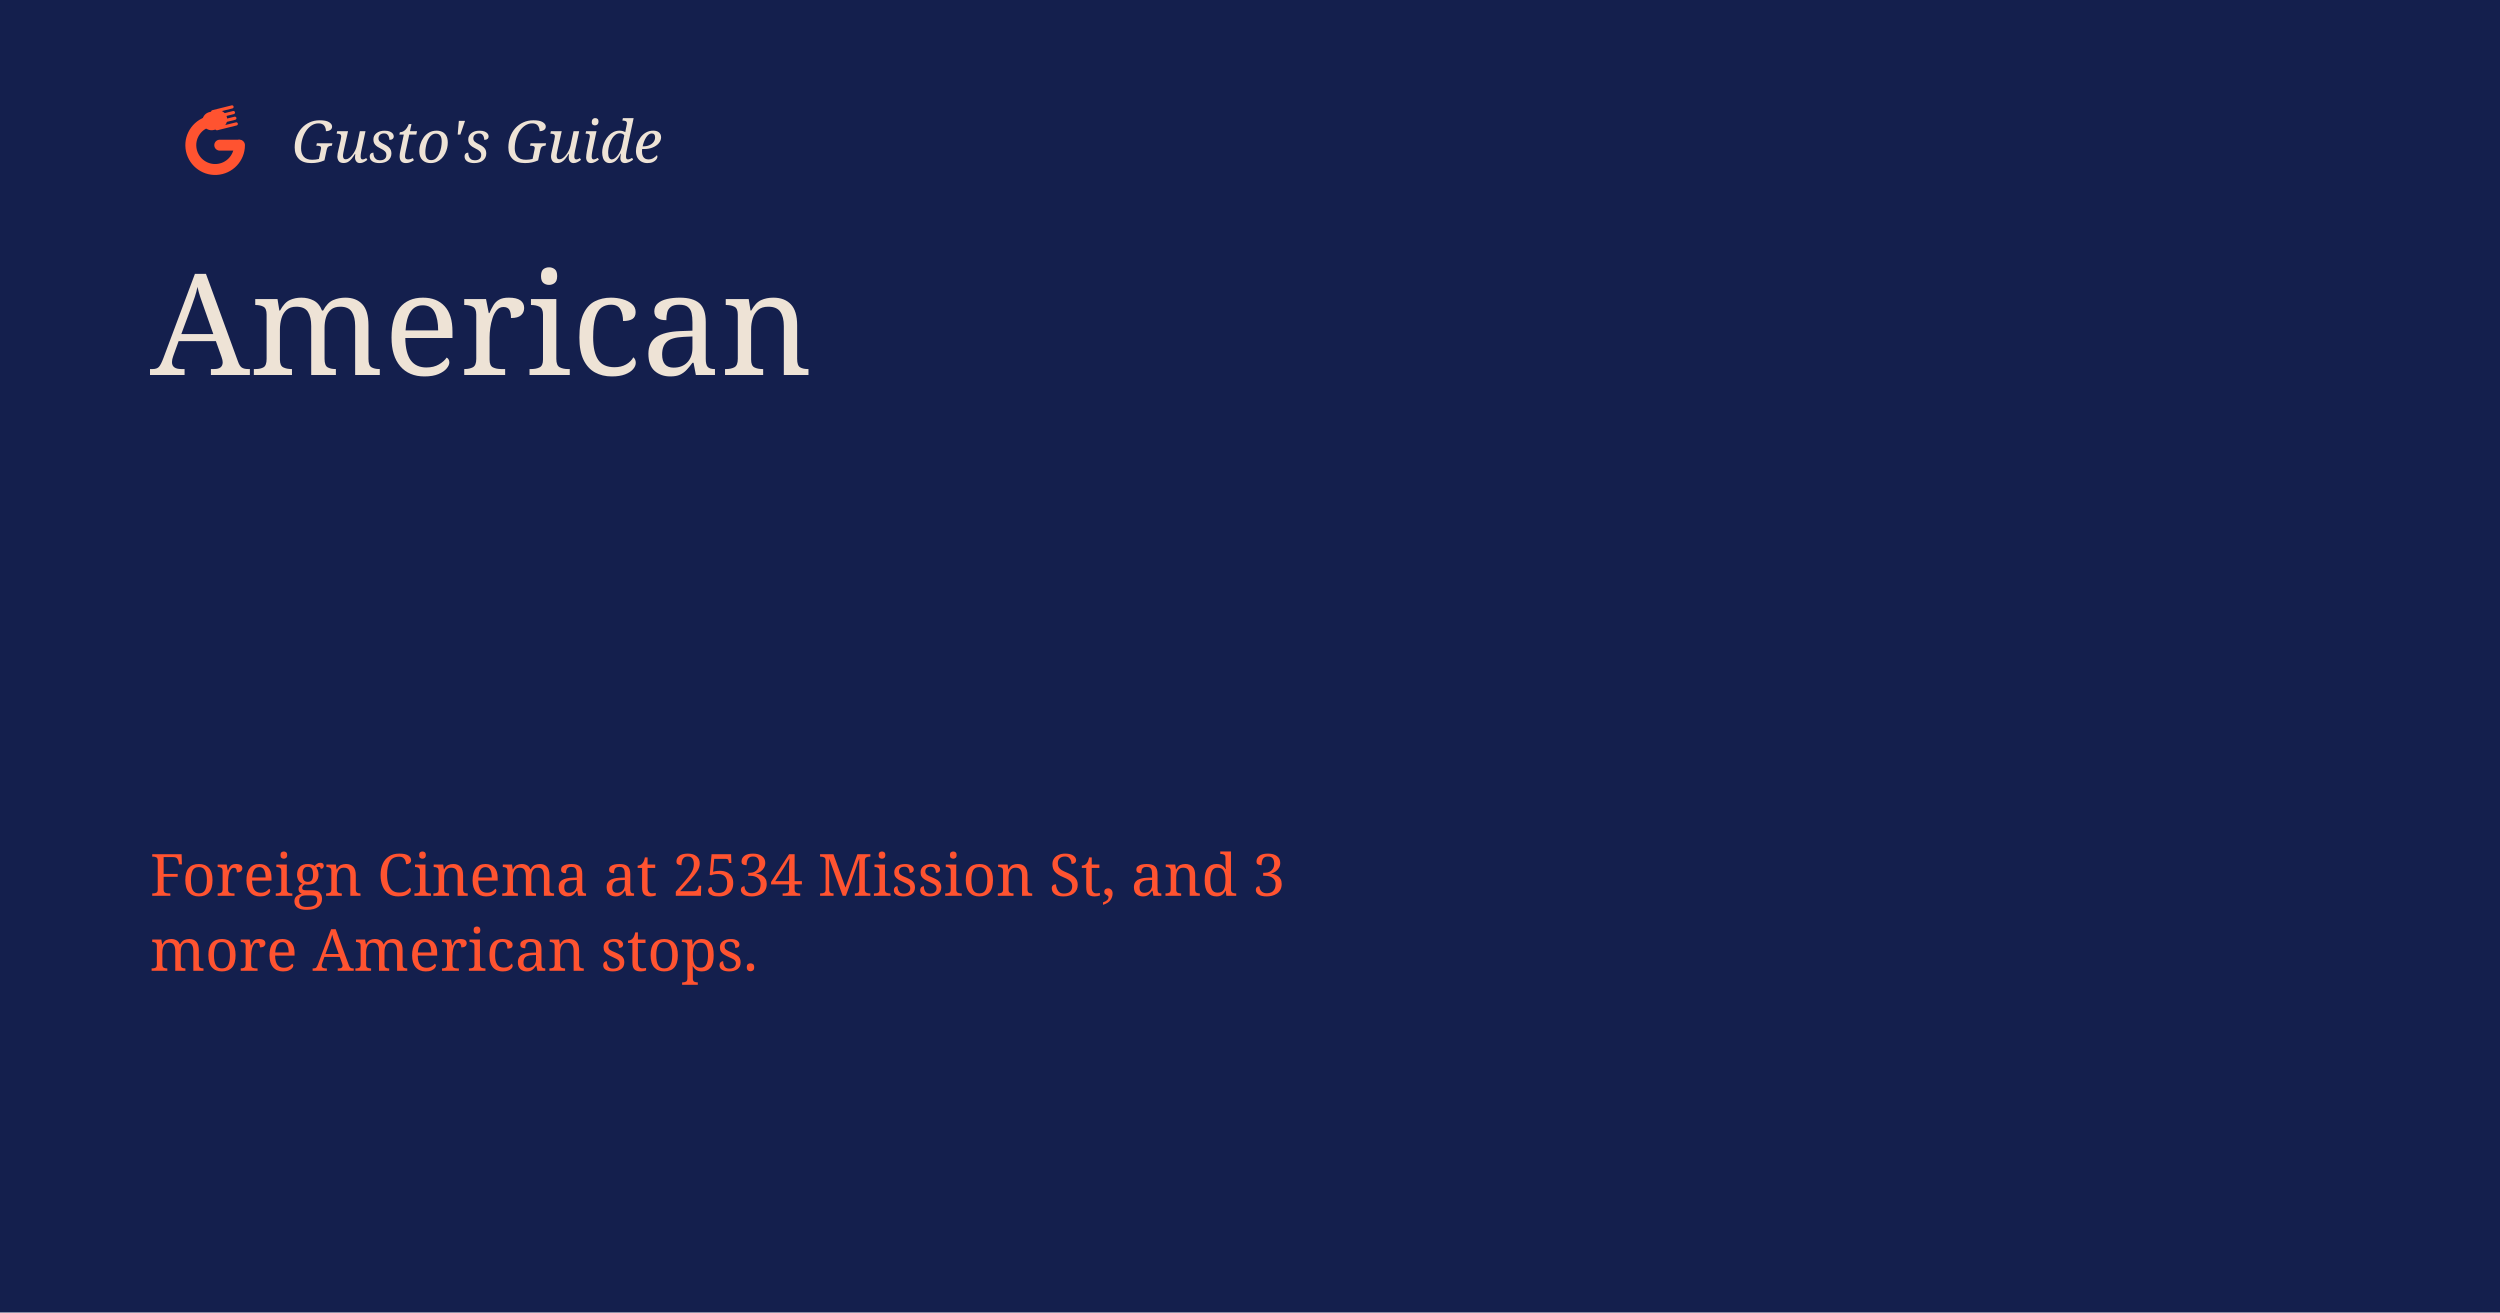
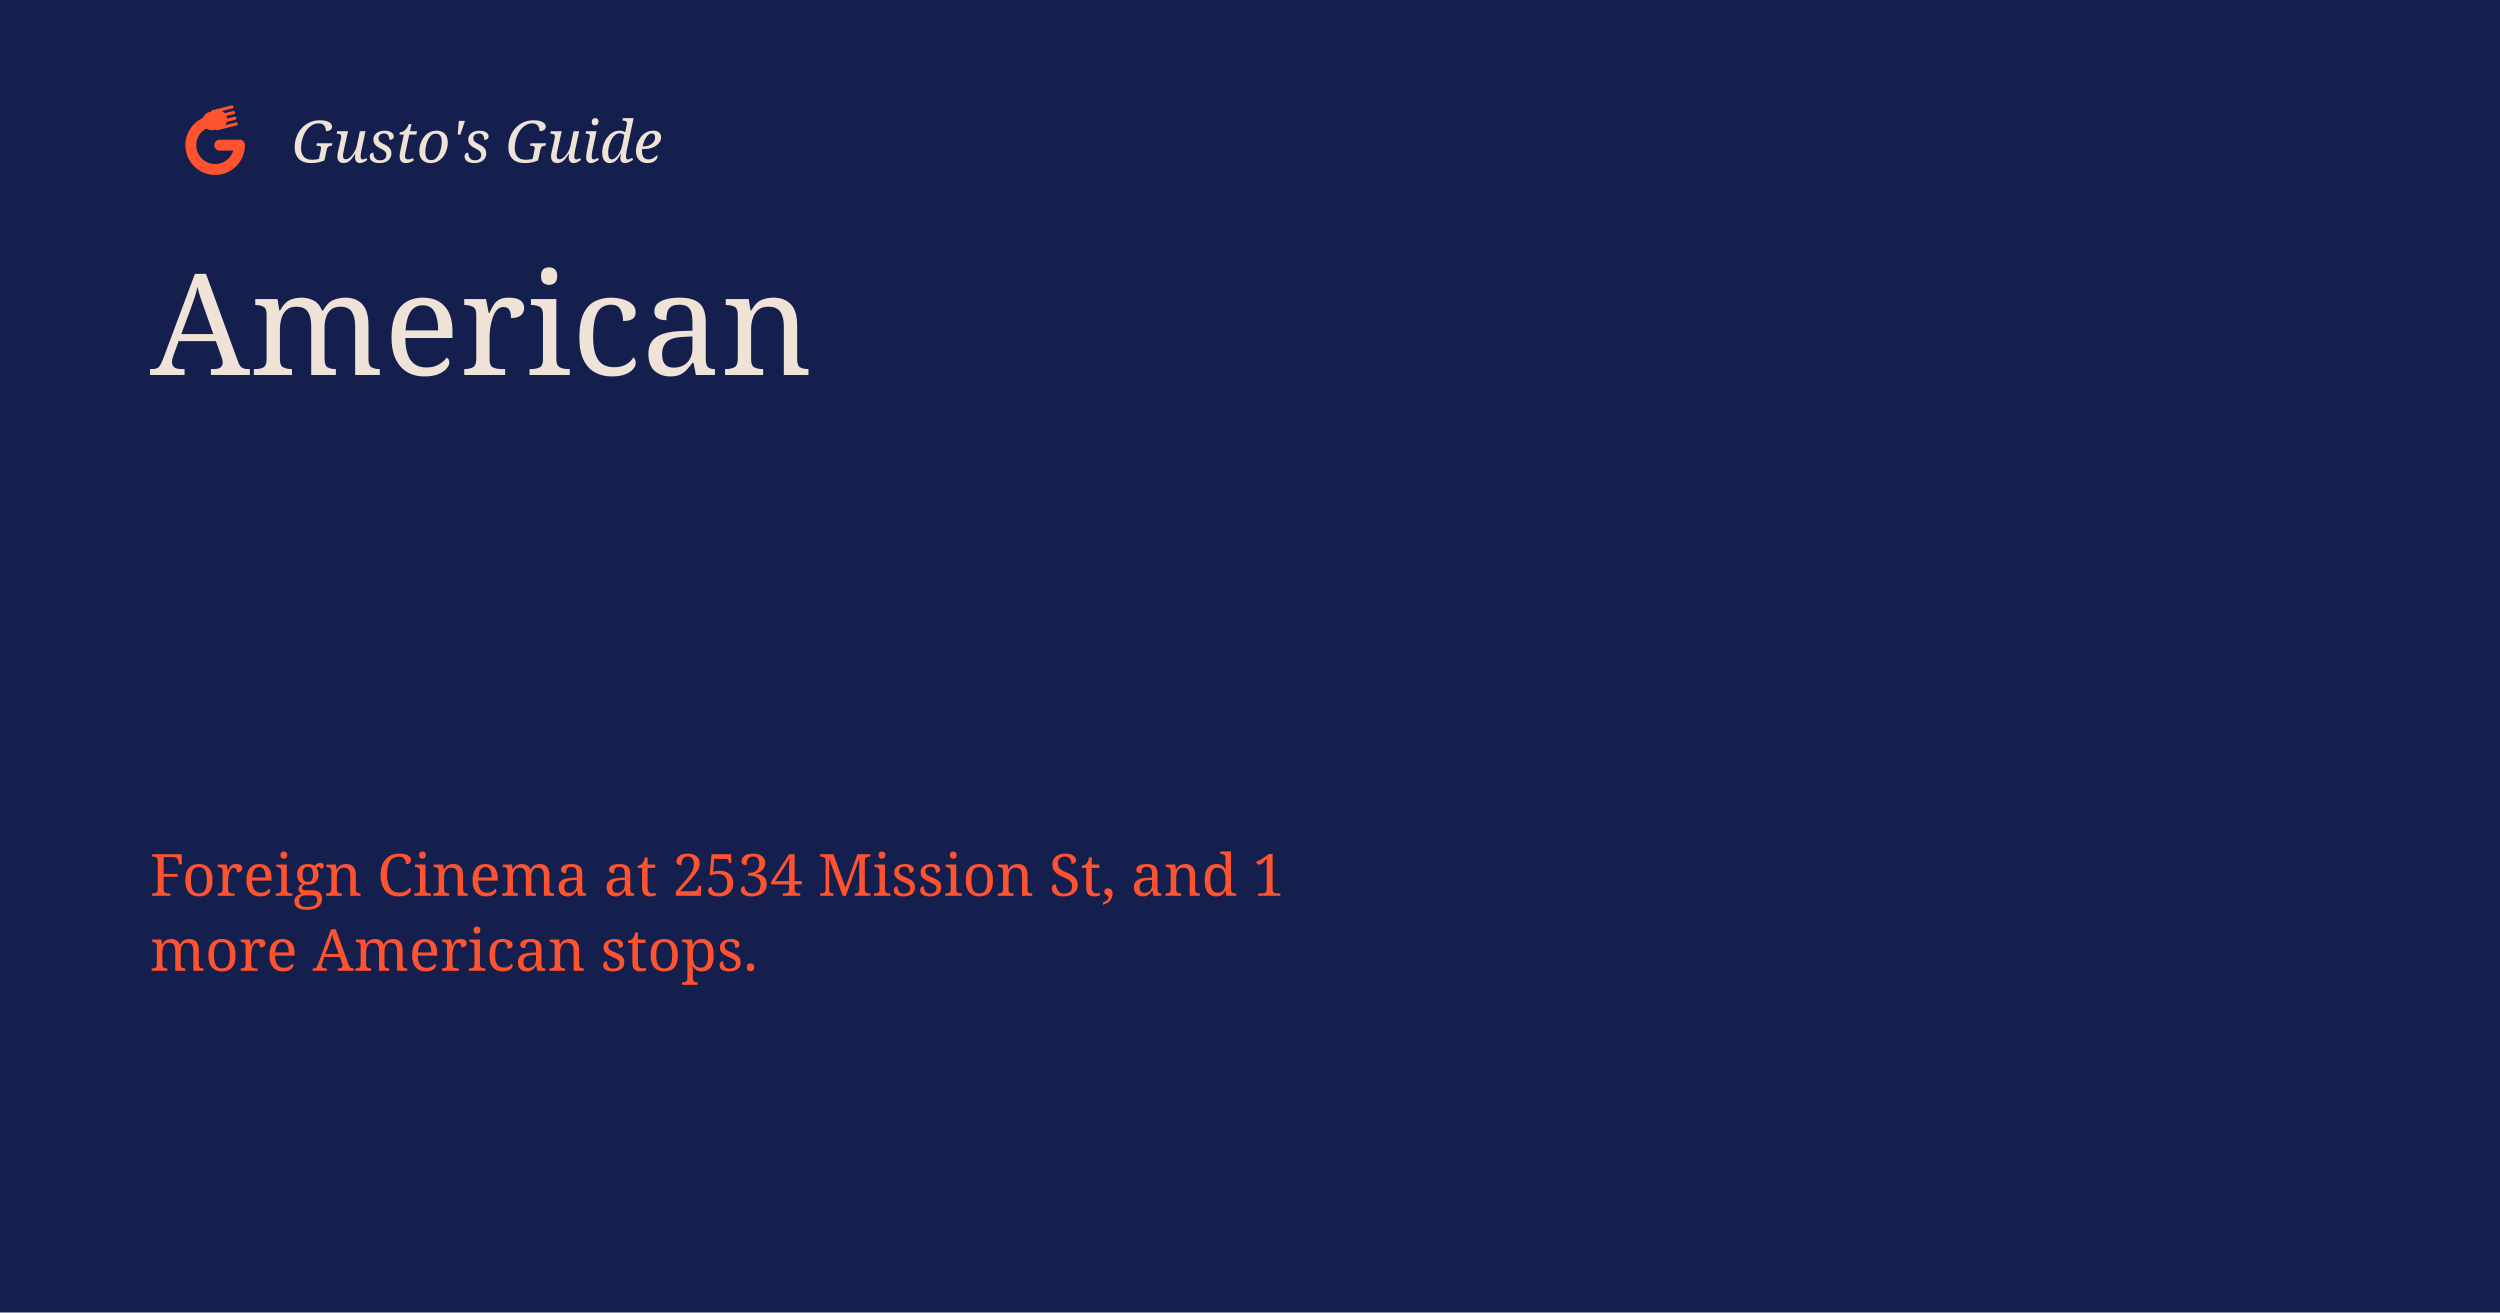
<svg xmlns="http://www.w3.org/2000/svg" width="1200" height="630" viewBox="0 0 1200 630">
  <rect width="1200" height="630" fill="#141F4D" />
  <g transform="translate(72 36) scale(0.92)">
    <g transform="translate(10.59 -0.99)">
      <path d="M 36.1 37.6 A 12.7 12.7 0 1 1 21.19 25.09" fill="none" stroke="#FF5330" stroke-width="5.7" stroke-linecap="round" />
      <path d="M 35.64 37.6 L 25.8 37.6" fill="none" stroke="#FF5330" stroke-width="5.7" stroke-linecap="round" />
      <path d="M 21.19 25.09 L 22.46 24.78" fill="none" stroke="#FF5330" stroke-width="5.7" stroke-linecap="round" />
      <path d="M 21.53 25.01 L 24.88 24.17" fill="none" stroke="#FF5330" stroke-width="9.6" stroke-linecap="round" />
      <path d="M 22.13 20.15 L 32.22 17.63 M 22.86 23.11 L 32.95 20.59 M 23.6 26.06 L 33.69 23.55 M 24.34 29.02 L 34.43 26.51" fill="none" stroke="#FF5330" stroke-width="1.65" stroke-linecap="round" />
    </g>
  </g>
  <text x="140" y="78" fill="#EEE3D6" font-family="Georgia, serif" font-size="28" font-style="italic">Gusto's Guide</text>
  <text x="72" y="180" fill="#EEE3D6" font-family="Georgia, serif" font-size="68">American</text>
-   <text x="72" y="430" fill="#FF5330" font-family="Georgia, serif" font-size="28">Foreign Cinema at 2534 Mission St, and 3</text>
+   <text x="72" y="430" fill="#FF5330" font-family="Georgia, serif" font-size="28">Foreign Cinema at 2534 Mission St, and 1</text>
  <text x="72" y="466" fill="#FF5330" font-family="Georgia, serif" font-size="28">more American stops.</text>
</svg>
